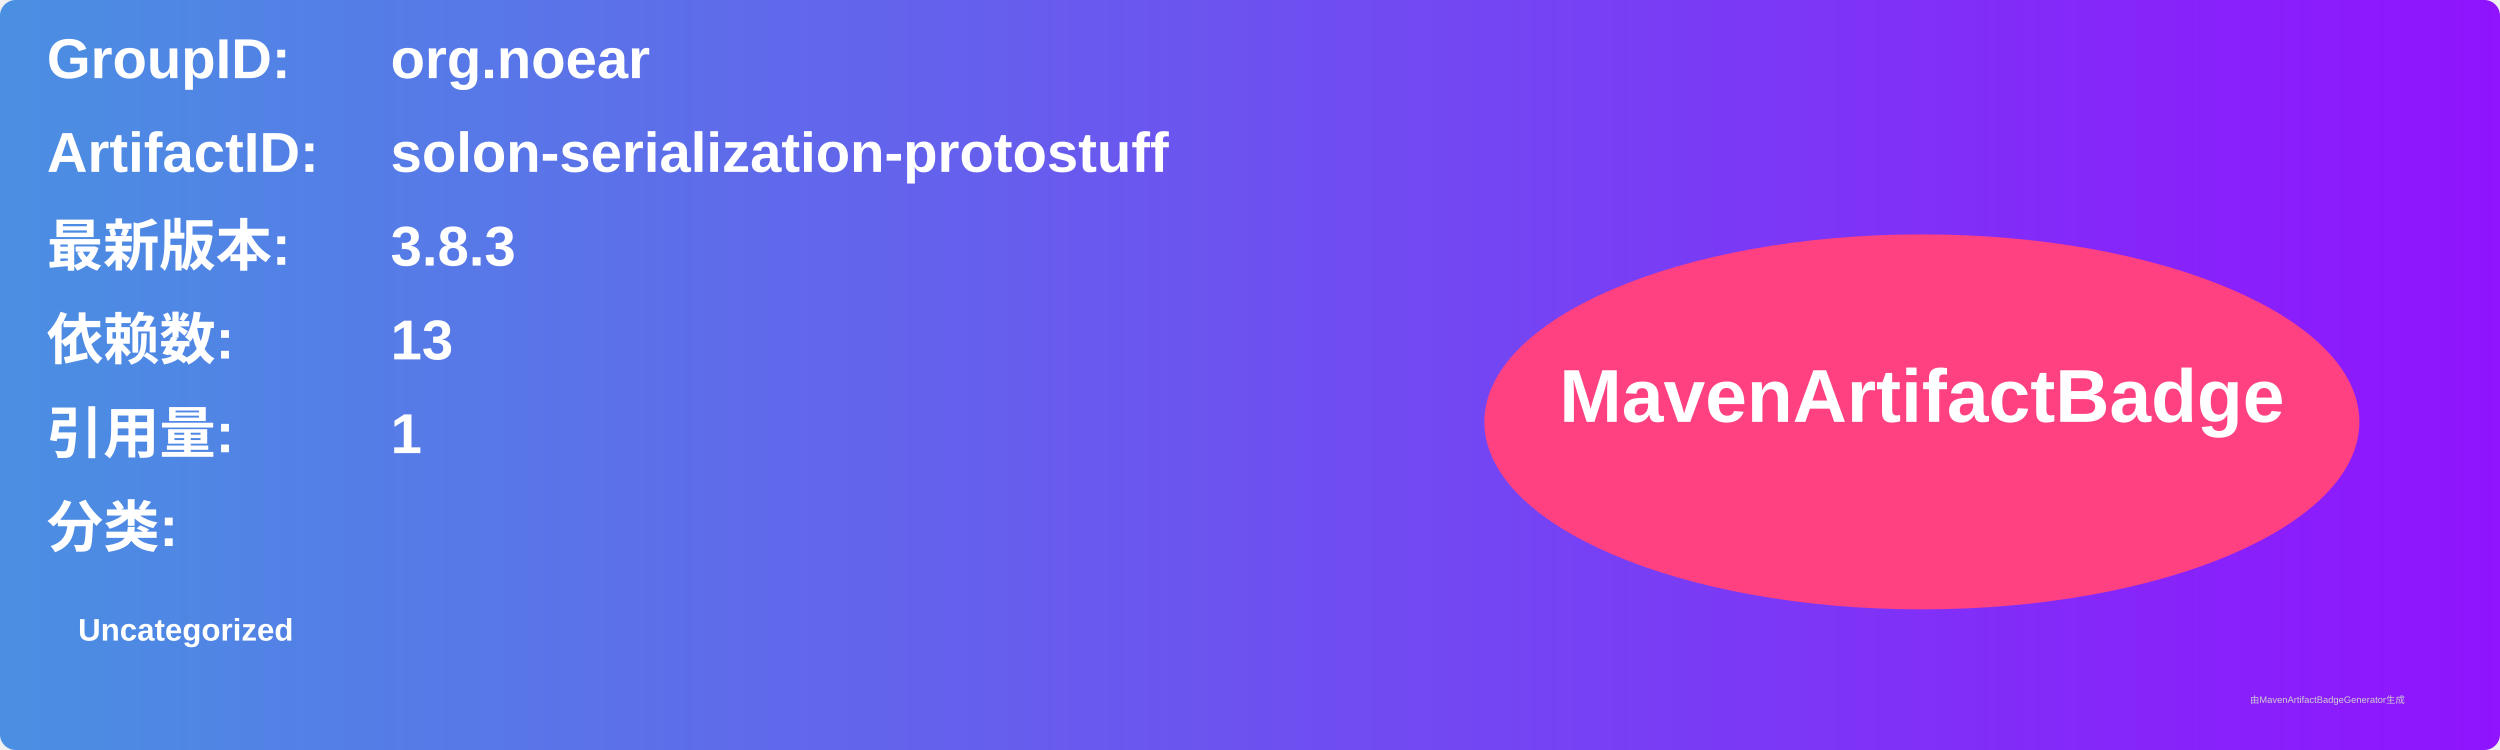
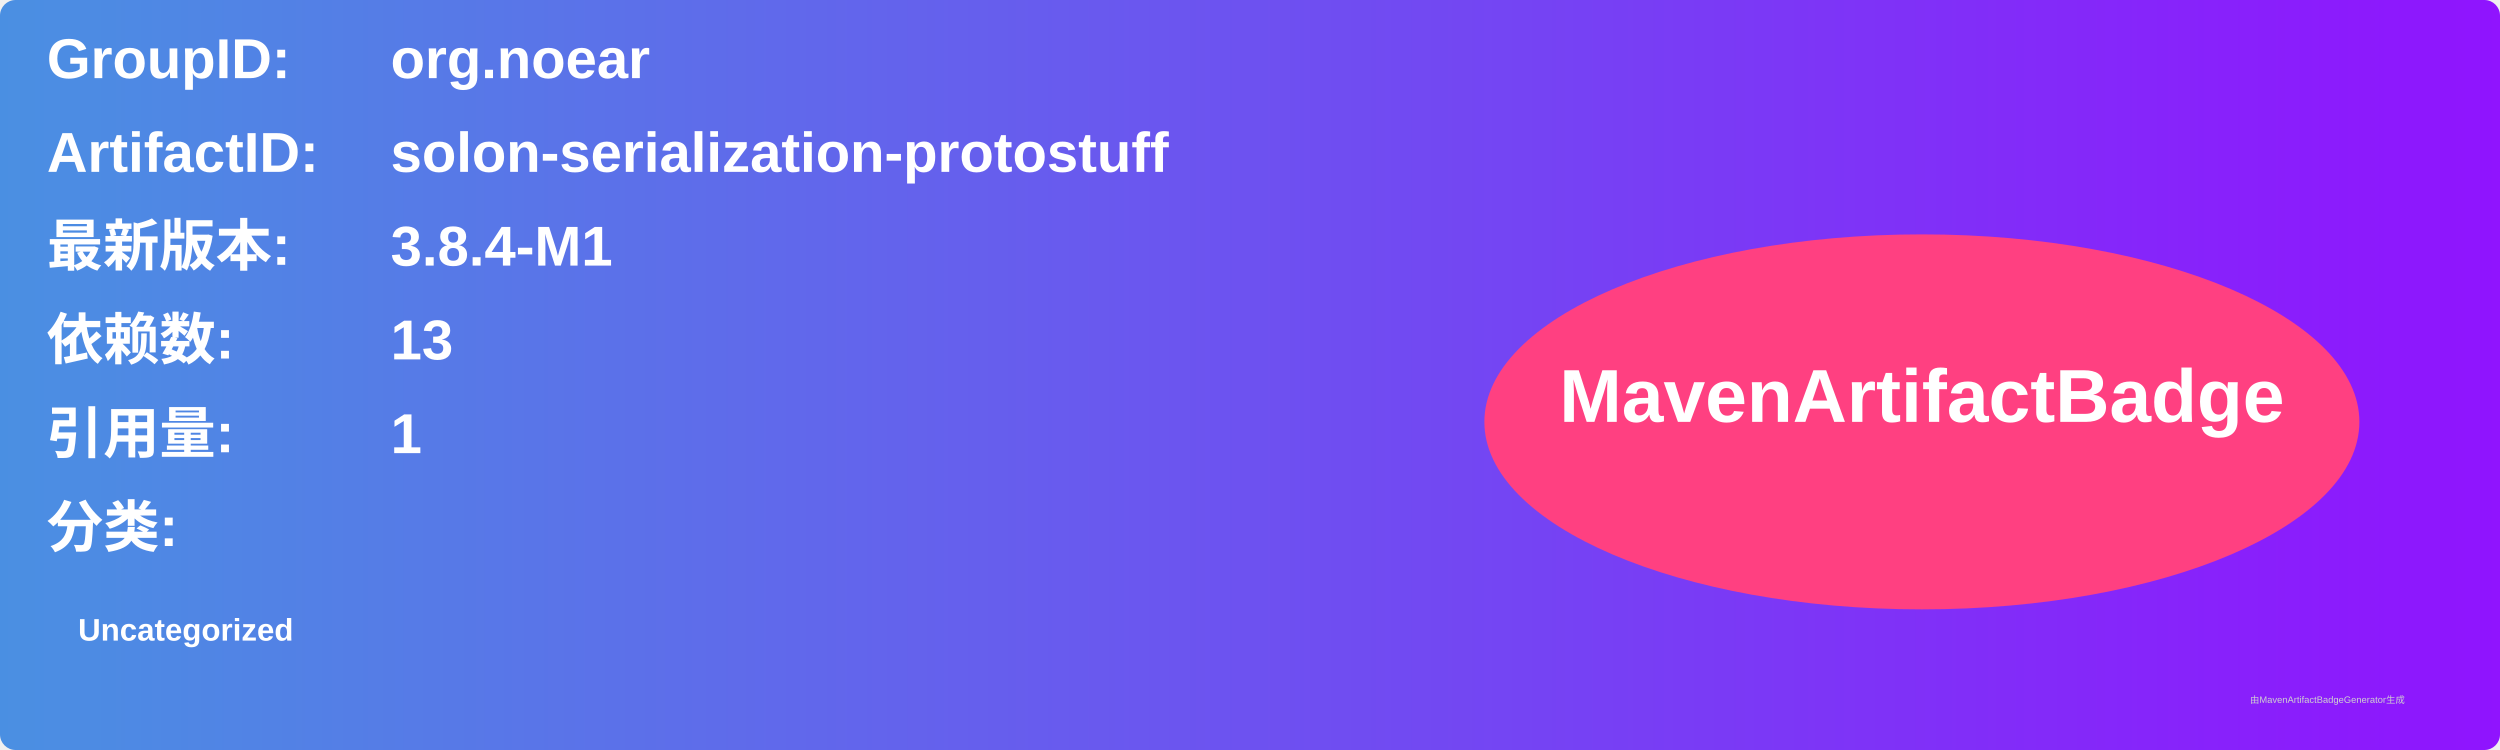
<svg xmlns="http://www.w3.org/2000/svg" width="800" height="240" viewBox="0 0 800 240">
  <linearGradient id="grad" x1="0%" y1="0%" x2="100%" y2="0%">
    <stop offset="0%" stop-color="#4a90e2" />
    <stop offset="100%" stop-color="#9013fe" />
  </linearGradient>
  <rect width="100%" height="100%" rx="5" ry="5" fill="url(#grad)" />
  <g transform="translate(15, 15)">
    <text x="0" y="10" font-family="Arial" font-size="18" fill="white" font-weight="bold" width="260">GroupID:</text>
    <text x="110" y="10" font-family="Arial" font-size="18" fill="white" font-weight="bold" width="460">org.noear</text>
    <text x="0" y="40" font-family="Arial" font-size="18" fill="white" font-weight="bold" width="260">ArtifactID:</text>
    <text x="110" y="40" font-family="Arial" font-size="18" fill="white" font-weight="bold" width="460">solon-serialization-protostuff</text>
    <text x="0" y="70" font-family="Arial" font-size="18" fill="white" font-weight="bold">最新版本:</text>
    <text x="110" y="70" font-family="Arial" font-size="18" fill="white" font-weight="bold">
-       <tspan font-weight="bold">3.8.3</tspan>
+       <tspan font-weight="bold">3.8.4-M1</tspan>
    </text>
    <text x="0" y="100" font-family="Arial" font-size="18" fill="white" font-weight="bold">依赖数: </text>
    <text x="110" y="100" font-family="Arial" font-size="18" fill="white">
      <tspan font-weight="bold">13</tspan>
    </text>
    <text x="0" y="130" font-family="Arial" font-size="18" fill="white" font-weight="bold">引用量: </text>
    <text x="110" y="130" font-family="Arial" font-size="18" fill="white">
      <tspan font-weight="bold">1</tspan>
    </text>
    <text x="0" y="160" font-family="Arial" font-size="18" fill="white" font-weight="bold">分类:</text>
    <text x="10" y="190" font-family="Arial" font-size="10" fill="white">
      <tspan font-weight="bold">Uncategorized</tspan>
    </text>
    <ellipse cx="600" cy="120" rx="140" ry="60" fill="#ff4081" />
    <text x="600" y="120" text-anchor="middle" font-family="Arial" font-size="24" fill="white" font-weight="bold">MavenArtifactBadge</text>
  </g>
  <text x="720" y="225" font-family="Arial" font-size="3" fill="#d0d0d0">由MavenArtifactBadgeGenerator生成</text>
</svg>
